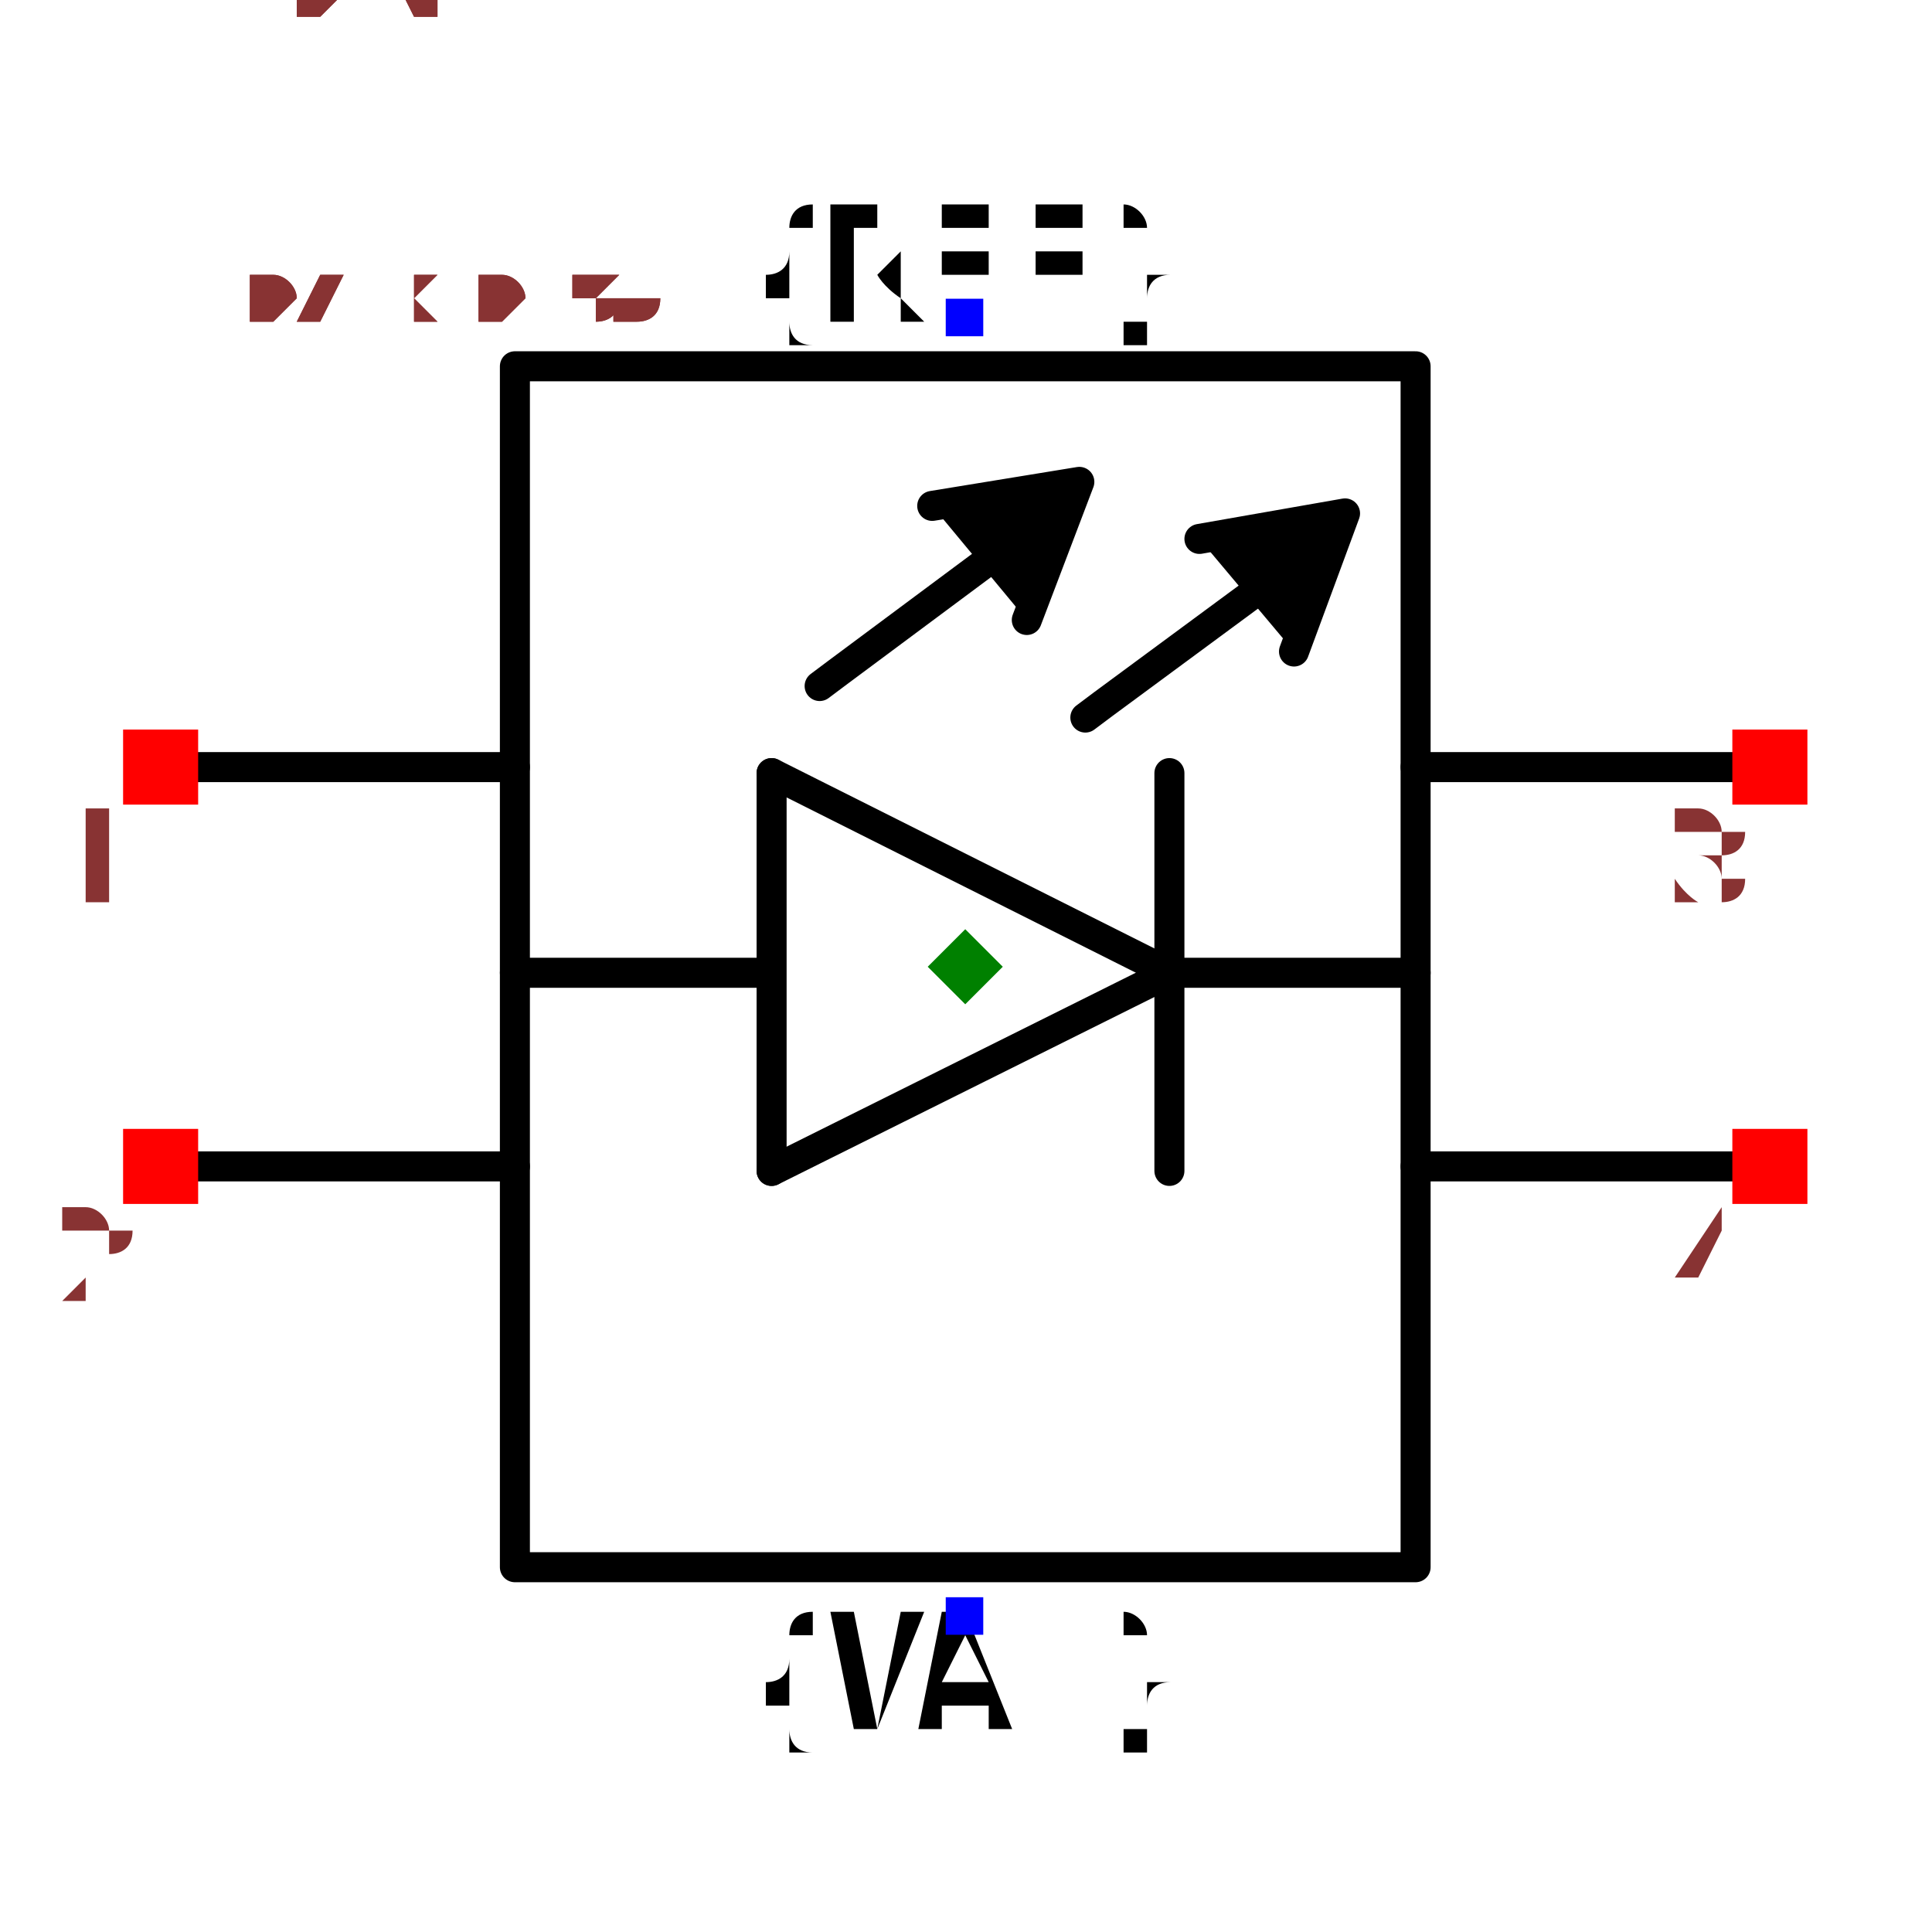
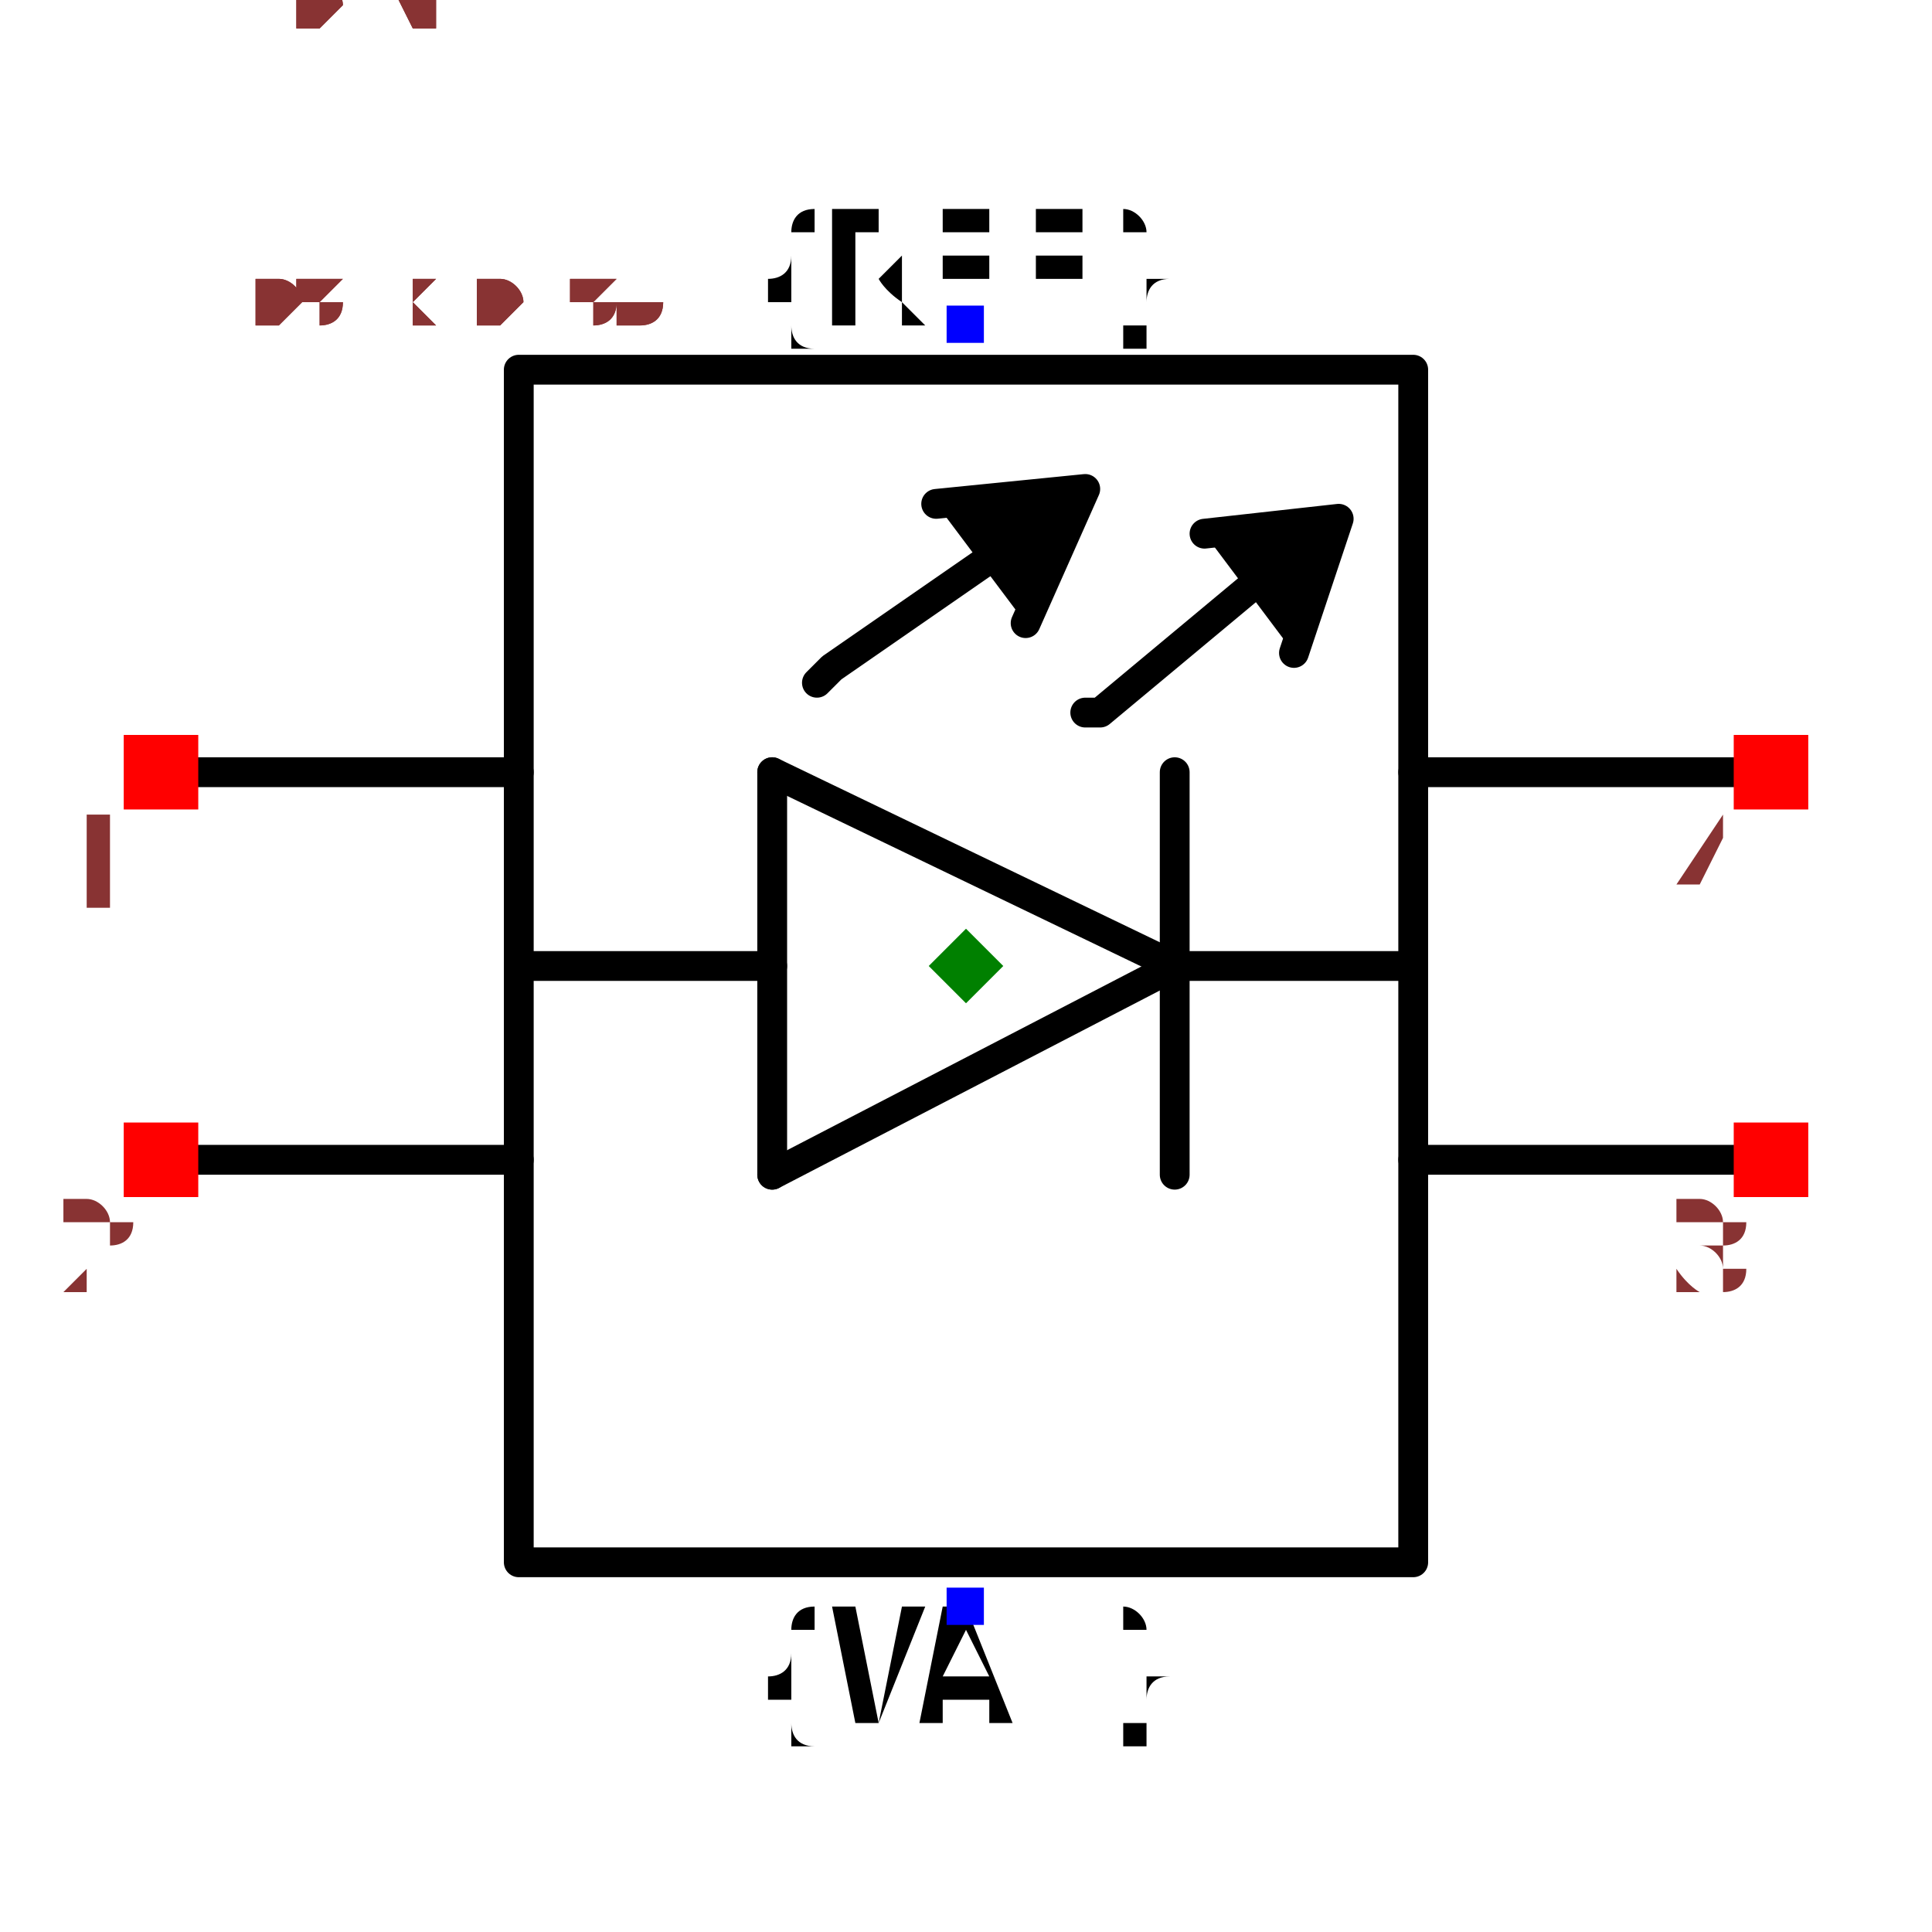
- <svg xmlns="http://www.w3.org/2000/svg" width="150" height="150" viewBox="-0.643 -0.519 1.287 1.037">
-   <path d="M0.136,0.004 L-0.129,0.136" fill="none" stroke="black" stroke-width="0.02" stroke-linecap="round" stroke-linejoin="round" />
-   <path d="M0.128,0.004 L0.3,0.004" fill="none" stroke="black" stroke-width="0.02" stroke-linecap="round" stroke-linejoin="round" />
-   <path d="M-0.129,-0.129 L0.136,0.004" fill="none" stroke="black" stroke-width="0.02" stroke-linecap="round" stroke-linejoin="round" />
-   <path d="M-0.129,0.136 L-0.129,-0.129" fill="none" stroke="black" stroke-width="0.02" stroke-linecap="round" stroke-linejoin="round" />
-   <path d="M0.136,-0.129 L0.136,0.136" fill="none" stroke="black" stroke-width="0.02" stroke-linecap="round" stroke-linejoin="round" />
-   <path d="M-0.131,0.004 L-0.3,0.004" fill="none" stroke="black" stroke-width="0.02" stroke-linecap="round" stroke-linejoin="round" />
-   <path d="M0.156,-0.285 L0.253,-0.302 L0.219,-0.21" fill="black" stroke="black" stroke-width="0.02" stroke-linecap="round" stroke-linejoin="round" />
-   <path d="M0.08,-0.166 L0.092,-0.175 L0.214,-0.265 L0.214,-0.266" fill="none" stroke="black" stroke-width="0.02" stroke-linecap="round" stroke-linejoin="round" />
-   <path d="M-0.022,-0.307 L0.076,-0.323 L0.041,-0.231" fill="black" stroke="black" stroke-width="0.02" stroke-linecap="round" stroke-linejoin="round" />
-   <path d="M-0.097,-0.187 L-0.085,-0.196 L0.036,-0.286 L0.037,-0.287" fill="none" stroke="black" stroke-width="0.02" stroke-linecap="round" stroke-linejoin="round" />
+ <svg xmlns="http://www.w3.org/2000/svg" width="150" height="150" viewBox="-0.648 -0.516 1.296 1.032">
+   <path d="M0.14,0 L-0.13,0.14" fill="none" stroke="black" stroke-width="0.02" stroke-linecap="round" stroke-linejoin="round" />
+   <path d="M0.13,0 L0.3,0" fill="none" stroke="black" stroke-width="0.02" stroke-linecap="round" stroke-linejoin="round" />
+   <path d="M-0.13,-0.13 L0.14,0" fill="none" stroke="black" stroke-width="0.02" stroke-linecap="round" stroke-linejoin="round" />
+   <path d="M-0.13,0.14 L-0.13,-0.13" fill="none" stroke="black" stroke-width="0.02" stroke-linecap="round" stroke-linejoin="round" />
+   <path d="M0.14,-0.13 L0.14,0.14" fill="none" stroke="black" stroke-width="0.02" stroke-linecap="round" stroke-linejoin="round" />
+   <path d="M-0.13,0 L-0.3,0" fill="none" stroke="black" stroke-width="0.02" stroke-linecap="round" stroke-linejoin="round" />
+   <path d="M0.16,-0.29 L0.25,-0.3 L0.22,-0.21" fill="black" stroke="black" stroke-width="0.02" stroke-linecap="round" stroke-linejoin="round" />
+   <path d="M0.08,-0.17 L0.09,-0.17 L0.21,-0.27 L0.21,-0.27" fill="none" stroke="black" stroke-width="0.02" stroke-linecap="round" stroke-linejoin="round" />
+   <path d="M-0.02,-0.31 L0.08,-0.32 L0.04,-0.23" fill="black" stroke="black" stroke-width="0.02" stroke-linecap="round" stroke-linejoin="round" />
+   <path d="M-0.1,-0.19 L-0.09,-0.2 L0.04,-0.29 L0.04,-0.29" fill="none" stroke="black" stroke-width="0.02" stroke-linecap="round" stroke-linejoin="round" />
  <path d="M-0.3,0.4 L0.3,0.4 L0.3,-0.4 L-0.3,-0.4 L-0.3,0.4 L-0.3,-0.4" fill="none" stroke="black" stroke-width="0.02" stroke-linecap="round" stroke-linejoin="round" />
-   <path d="M-0.3,-0.133 L-0.536,-0.133" fill="none" stroke="black" stroke-width="0.02" stroke-linecap="round" stroke-linejoin="round" />
-   <path d="M-0.3,0.133 L-0.536,0.133" fill="none" stroke="black" stroke-width="0.02" stroke-linecap="round" stroke-linejoin="round" />
-   <path d="M0.3,0.133 L0.536,0.133" fill="none" stroke="black" stroke-width="0.02" stroke-linecap="round" stroke-linejoin="round" />
-   <path d="M0.3,-0.133 L0.536,-0.133" fill="none" stroke="black" stroke-width="0.02" stroke-linecap="round" stroke-linejoin="round" />
-   <text x="0" y="0.432" dx="0" dy="0.075" text-anchor="middle" style="font: 0.1px monospace; fill: black">{VAL}</text>
-   <rect x="-0.013" y="0.42" width="0.025" height="0.025" fill="blue" />
-   <text x="0" y="-0.432" dx="0" dy="0" text-anchor="middle" style="font: 0.1px monospace; fill: black">{REF}</text>
-   <rect x="-0.013" y="-0.445" width="0.025" height="0.025" fill="blue" />
-   <rect x="-0.561" y="-0.158" width="0.05" height="0.05" fill="red" />
-   <text x="-0.576" y="-0.043" text-anchor="middle" style="font: 0.08px monospace; fill: #833;">1</text>
-   <rect x="-0.561" y="0.108" width="0.05" height="0.05" fill="red" />
-   <text x="-0.576" y="0.223" text-anchor="middle" style="font: 0.08px monospace; fill: #833;">2</text>
-   <rect x="0.511" y="0.108" width="0.05" height="0.05" fill="red" />
-   <text x="0.496" y="0.223" text-anchor="middle" style="font: 0.08px monospace; fill: #833;">4</text>
-   <rect x="0.511" y="-0.158" width="0.05" height="0.05" fill="red" />
-   <text x="0.496" y="-0.043" text-anchor="middle" style="font: 0.08px monospace; fill: #833;">3</text>
-   <path d="M 3.3306690738754696e-16 -0.025 L 0.025 0 L 3.3306690738754696e-16 0.025 L -0.025 0 Z" fill="green" />
-   <text x="-0.536" y="-0.432" style="font: 0.05px monospace; fill: #833;">1.07 x 0.86</text>
-   <text x="-0.536" y="-0.482" dy="-0.15" style="font: 0.05px monospace; fill: #833;">1 [DIN]</text>
-   <text x="-0.536" y="-0.532" dy="-0.15" style="font: 0.05px monospace; fill: #833;">2 [POWER]</text>
-   <text x="-0.536" y="-0.582" dy="-0.15" style="font: 0.05px monospace; fill: #833;">4 [GND]</text>
-   <text x="-0.536" y="-0.632" dy="-0.15" style="font: 0.05px monospace; fill: #833;">3 [DOUT]</text>
-   <text x="-0.536" y="-0.432" style="font: 0.05px monospace; fill: #833;">1.07 x 0.86</text>
-   <text x="-0.536" y="-0.482" dy="-0.15" style="font: 0.05px monospace; fill: #833;">1 [DIN]</text>
-   <text x="-0.536" y="-0.532" dy="-0.15" style="font: 0.05px monospace; fill: #833;">2 [POWER]</text>
-   <text x="-0.536" y="-0.582" dy="-0.15" style="font: 0.05px monospace; fill: #833;">4 [GND]</text>
-   <text x="-0.536" y="-0.632" dy="-0.15" style="font: 0.05px monospace; fill: #833;">3 [DOUT]</text>
+   <path d="M-0.3,-0.13 L-0.54,-0.13" fill="none" stroke="black" stroke-width="0.02" stroke-linecap="round" stroke-linejoin="round" />
+   <path d="M-0.3,0.13 L-0.54,0.13" fill="none" stroke="black" stroke-width="0.02" stroke-linecap="round" stroke-linejoin="round" />
+   <path d="M0.3,0.13 L0.54,0.13" fill="none" stroke="black" stroke-width="0.02" stroke-linecap="round" stroke-linejoin="round" />
+   <path d="M0.3,-0.13 L0.54,-0.13" fill="none" stroke="black" stroke-width="0.02" stroke-linecap="round" stroke-linejoin="round" />
+   <text x="0" y="0.43" dx="0" dy="0.075" text-anchor="middle" style="font: 0.1px monospace; fill: black">{VAL}</text>
+   <rect x="-0.013" y="0.417" width="0.025" height="0.025" fill="blue" />
+   <text x="0" y="-0.43" dx="0" dy="0" text-anchor="middle" style="font: 0.1px monospace; fill: black">{REF}</text>
+   <rect x="-0.013" y="-0.443" width="0.025" height="0.025" fill="blue" />
+   <rect x="-0.565" y="-0.155" width="0.05" height="0.05" fill="red" />
+   <text x="-0.58" y="-0.04" text-anchor="middle" style="font: 0.08px monospace; fill: #833;">1</text>
+   <rect x="-0.565" y="0.105" width="0.05" height="0.05" fill="red" />
+   <text x="-0.58" y="0.22" text-anchor="middle" style="font: 0.08px monospace; fill: #833;">2</text>
+   <rect x="0.515" y="0.105" width="0.05" height="0.05" fill="red" />
+   <text x="0.5" y="0.22" text-anchor="middle" style="font: 0.08px monospace; fill: #833;">3</text>
+   <rect x="0.515" y="-0.155" width="0.05" height="0.05" fill="red" />
+   <text x="0.5" y="-0.04" text-anchor="middle" style="font: 0.08px monospace; fill: #833;">4</text>
+   <path d="M 0 -0.025 L 0.025 0 L 0 0.025 L -0.025 0 Z" fill="green" />
+   <text x="-0.54" y="-0.43" style="font: 0.05px monospace; fill: #833;">1.08 x 0.86</text>
+   <text x="-0.54" y="-0.48" dy="-0.15" style="font: 0.05px monospace; fill: #833;">1 [DIN]</text>
+   <text x="-0.54" y="-0.53" dy="-0.15" style="font: 0.05px monospace; fill: #833;">2 [POWER]</text>
+   <text x="-0.54" y="-0.58" dy="-0.15" style="font: 0.05px monospace; fill: #833;">3 [GND]</text>
+   <text x="-0.54" y="-0.63" dy="-0.15" style="font: 0.05px monospace; fill: #833;">4 [DOUT]</text>
+   <text x="-0.54" y="-0.43" style="font: 0.05px monospace; fill: #833;">1.08 x 0.86</text>
+   <text x="-0.54" y="-0.48" dy="-0.15" style="font: 0.05px monospace; fill: #833;">1 [DIN]</text>
+   <text x="-0.54" y="-0.53" dy="-0.15" style="font: 0.05px monospace; fill: #833;">2 [POWER]</text>
+   <text x="-0.54" y="-0.58" dy="-0.15" style="font: 0.05px monospace; fill: #833;">3 [GND]</text>
+   <text x="-0.54" y="-0.63" dy="-0.15" style="font: 0.05px monospace; fill: #833;">4 [DOUT]</text>
</svg>
